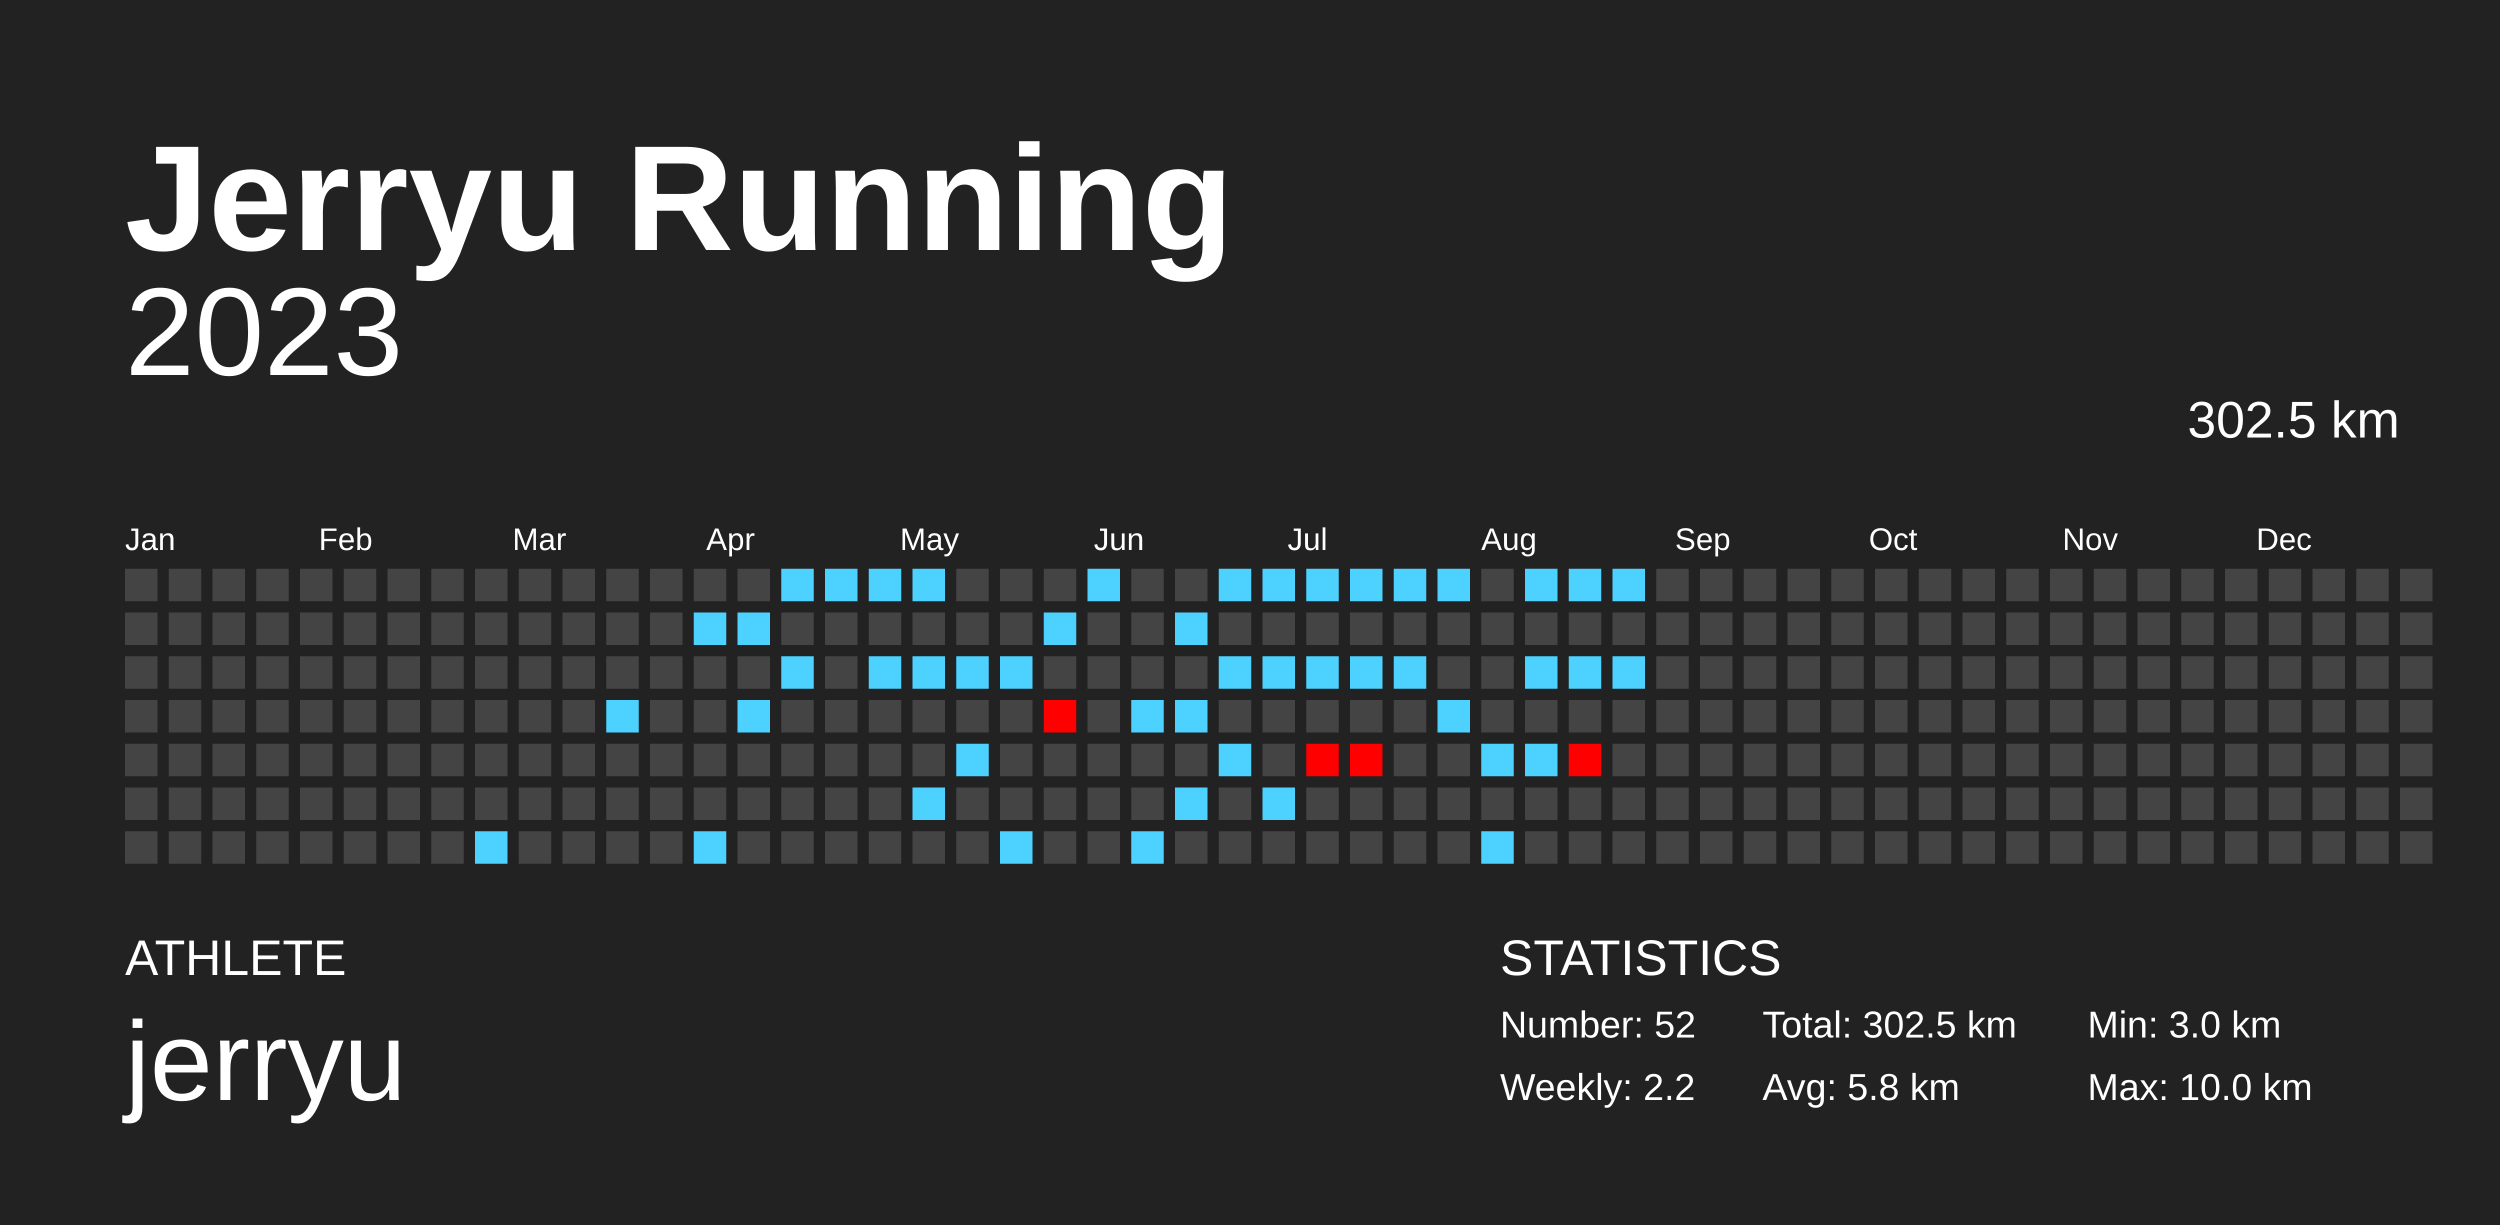
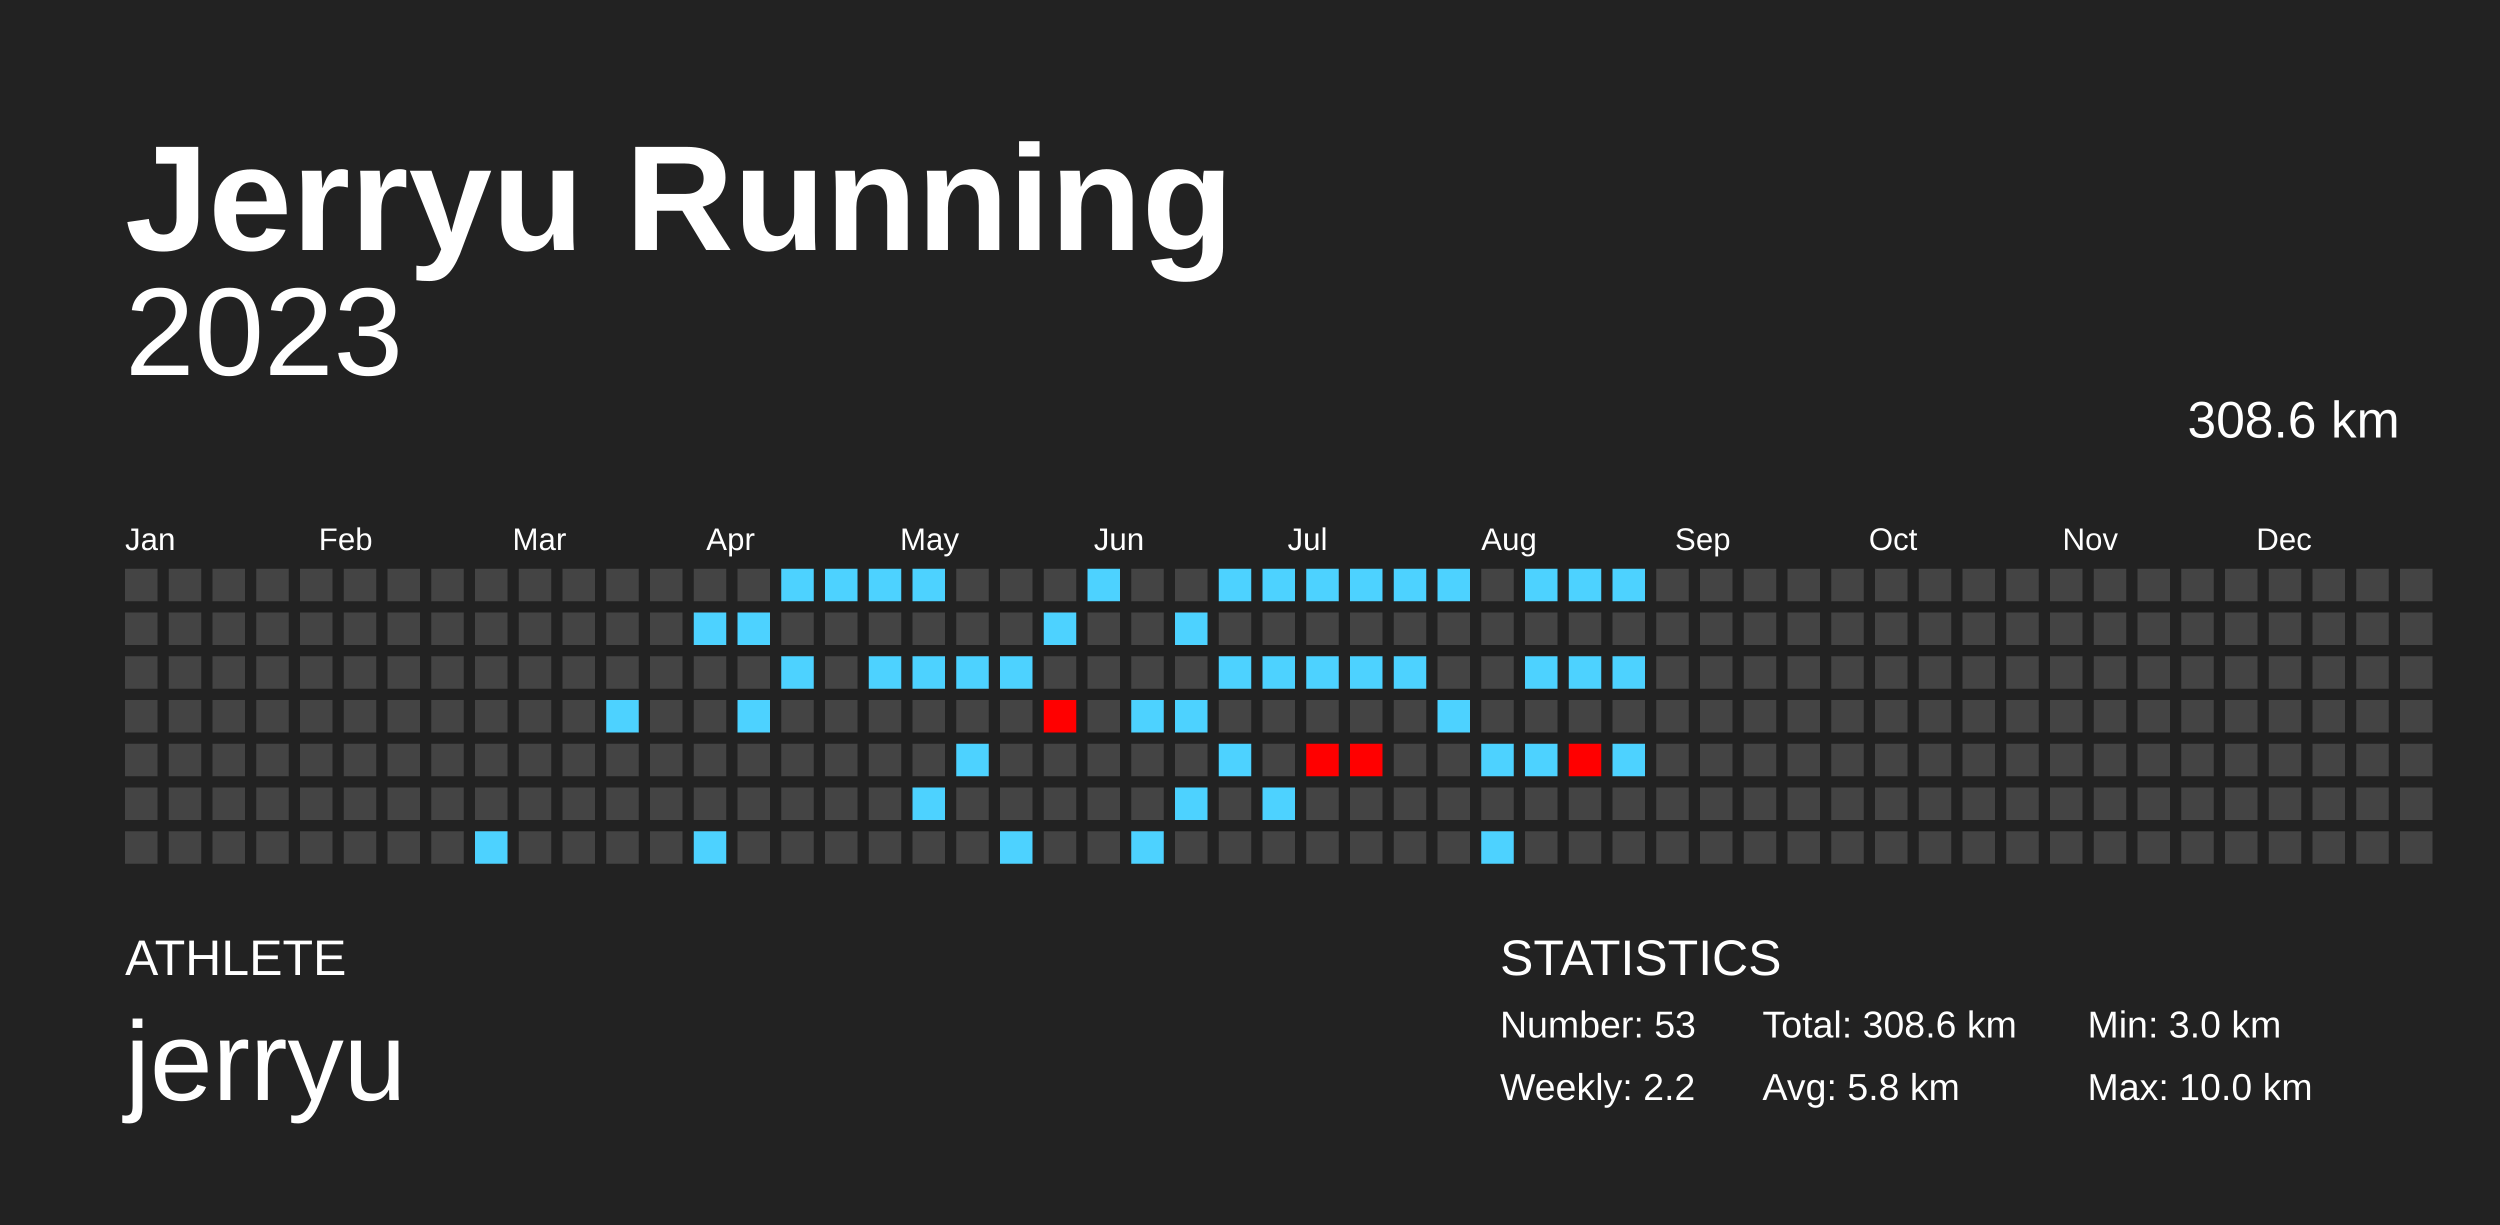
<svg xmlns="http://www.w3.org/2000/svg" baseProfile="full" height="98mm" version="1.1" viewBox="0,0,200,98" width="200mm">
  <defs />
  <rect fill="#222222" height="98" width="200" x="0" y="0" />
  <text fill="#FFFFFF" style="font-size:12px; font-family:Arial; font-weight:bold;" x="10" y="20">Jerryu Running</text>
  <text fill="#FFFFFF" style="font-size:4px; font-family:Arial" x="10" y="78">ATHLETE</text>
  <text fill="#FFFFFF" style="font-size:9px; font-family:Arial" x="10" y="88">jerryu</text>
  <text fill="#FFFFFF" style="font-size:4px; font-family:Arial" x="120" y="78">STATISTICS</text>
-   <text fill="#FFFFFF" style="font-size:3px; font-family:Arial" x="120" y="83">Number: 52</text>
+   <text fill="#FFFFFF" style="font-size:3px; font-family:Arial" x="120" y="83">Number: 53</text>
  <text fill="#FFFFFF" style="font-size:3px; font-family:Arial" x="120" y="88">Weekly: 2.2</text>
-   <text fill="#FFFFFF" style="font-size:3px; font-family:Arial" x="141" y="83">Total: 302.5 km</text>
+   <text fill="#FFFFFF" style="font-size:3px; font-family:Arial" x="141" y="83">Total: 308.6 km</text>
  <text fill="#FFFFFF" style="font-size:3px; font-family:Arial" x="141" y="88">Avg: 5.8 km</text>
  <text fill="#FFFFFF" style="font-size:3px; font-family:Arial" x="167" y="83">Min: 3.0 km</text>
  <text fill="#FFFFFF" style="font-size:3px; font-family:Arial" x="167" y="88">Max: 10.0 km</text>
  <text alignment-baseline="hanging" fill="#FFFFFF" style="font-size:10.0px; font-family:Arial;" x="10" y="30">2023</text>
-   <text alignment-baseline="hanging" fill="#FFFFFF" style="font-size:4.125px; font-family:Arial;" x="175" y="35">302.5 km</text>
+   <text alignment-baseline="hanging" fill="#FFFFFF" style="font-size:4.125px; font-family:Arial;" x="175" y="35">308.6 km</text>
  <text fill="#FFFFFF" style="font-size:2.5px; font-family:Arial" x="10.0" y="44">Jan</text>
  <text fill="#FFFFFF" style="font-size:2.5px; font-family:Arial" x="25.5" y="44">Feb</text>
  <text fill="#FFFFFF" style="font-size:2.5px; font-family:Arial" x="41.0" y="44">Mar</text>
  <text fill="#FFFFFF" style="font-size:2.5px; font-family:Arial" x="56.5" y="44">Apr</text>
  <text fill="#FFFFFF" style="font-size:2.5px; font-family:Arial" x="72.0" y="44">May</text>
  <text fill="#FFFFFF" style="font-size:2.5px; font-family:Arial" x="87.5" y="44">Jun</text>
  <text fill="#FFFFFF" style="font-size:2.5px; font-family:Arial" x="103.0" y="44">Jul</text>
  <text fill="#FFFFFF" style="font-size:2.5px; font-family:Arial" x="118.5" y="44">Aug</text>
  <text fill="#FFFFFF" style="font-size:2.5px; font-family:Arial" x="134.0" y="44">Sep</text>
  <text fill="#FFFFFF" style="font-size:2.5px; font-family:Arial" x="149.5" y="44">Oct</text>
  <text fill="#FFFFFF" style="font-size:2.5px; font-family:Arial" x="165.0" y="44">Nov</text>
  <text fill="#FFFFFF" style="font-size:2.5px; font-family:Arial" x="180.5" y="44">Dec</text>
  <rect fill="#444444" height="2.6" width="2.6" x="10.0" y="45.5" />
  <rect fill="#444444" height="2.6" width="2.6" x="10.0" y="49.0" />
  <rect fill="#444444" height="2.6" width="2.6" x="10.0" y="52.5" />
  <rect fill="#444444" height="2.6" width="2.6" x="10.0" y="56.0" />
  <rect fill="#444444" height="2.6" width="2.6" x="10.0" y="59.5" />
  <rect fill="#444444" height="2.6" width="2.6" x="10.0" y="63.0" />
  <rect fill="#444444" height="2.6" width="2.6" x="10.0" y="66.5" />
  <rect fill="#444444" height="2.6" width="2.6" x="13.5" y="45.5" />
  <rect fill="#444444" height="2.6" width="2.6" x="13.5" y="49.0" />
  <rect fill="#444444" height="2.6" width="2.6" x="13.5" y="52.5" />
  <rect fill="#444444" height="2.6" width="2.6" x="13.5" y="56.0" />
  <rect fill="#444444" height="2.6" width="2.6" x="13.5" y="59.5" />
  <rect fill="#444444" height="2.6" width="2.6" x="13.5" y="63.0" />
  <rect fill="#444444" height="2.6" width="2.6" x="13.5" y="66.5" />
  <rect fill="#444444" height="2.6" width="2.6" x="17.0" y="45.5" />
  <rect fill="#444444" height="2.6" width="2.6" x="17.0" y="49.0" />
  <rect fill="#444444" height="2.6" width="2.6" x="17.0" y="52.5" />
  <rect fill="#444444" height="2.6" width="2.6" x="17.0" y="56.0" />
  <rect fill="#444444" height="2.6" width="2.6" x="17.0" y="59.5" />
  <rect fill="#444444" height="2.6" width="2.6" x="17.0" y="63.0" />
  <rect fill="#444444" height="2.6" width="2.6" x="17.0" y="66.5" />
  <rect fill="#444444" height="2.6" width="2.6" x="20.5" y="45.5" />
  <rect fill="#444444" height="2.6" width="2.6" x="20.5" y="49.0" />
  <rect fill="#444444" height="2.6" width="2.6" x="20.5" y="52.5" />
  <rect fill="#444444" height="2.6" width="2.6" x="20.5" y="56.0" />
  <rect fill="#444444" height="2.6" width="2.6" x="20.5" y="59.5" />
  <rect fill="#444444" height="2.6" width="2.6" x="20.5" y="63.0" />
  <rect fill="#444444" height="2.6" width="2.6" x="20.5" y="66.5" />
  <rect fill="#444444" height="2.6" width="2.6" x="24.0" y="45.5" />
  <rect fill="#444444" height="2.6" width="2.6" x="24.0" y="49.0" />
  <rect fill="#444444" height="2.6" width="2.6" x="24.0" y="52.5" />
  <rect fill="#444444" height="2.6" width="2.6" x="24.0" y="56.0" />
  <rect fill="#444444" height="2.6" width="2.6" x="24.0" y="59.5" />
  <rect fill="#444444" height="2.6" width="2.6" x="24.0" y="63.0" />
  <rect fill="#444444" height="2.6" width="2.6" x="24.0" y="66.5" />
  <rect fill="#444444" height="2.6" width="2.6" x="27.5" y="45.5" />
  <rect fill="#444444" height="2.6" width="2.6" x="27.5" y="49.0" />
  <rect fill="#444444" height="2.6" width="2.6" x="27.5" y="52.5" />
  <rect fill="#444444" height="2.6" width="2.6" x="27.5" y="56.0" />
  <rect fill="#444444" height="2.6" width="2.6" x="27.5" y="59.5" />
  <rect fill="#444444" height="2.6" width="2.6" x="27.5" y="63.0" />
  <rect fill="#444444" height="2.6" width="2.6" x="27.5" y="66.5" />
  <rect fill="#444444" height="2.6" width="2.6" x="31.0" y="45.5" />
  <rect fill="#444444" height="2.6" width="2.6" x="31.0" y="49.0" />
  <rect fill="#444444" height="2.6" width="2.6" x="31.0" y="52.5" />
  <rect fill="#444444" height="2.6" width="2.6" x="31.0" y="56.0" />
  <rect fill="#444444" height="2.6" width="2.6" x="31.0" y="59.5" />
  <rect fill="#444444" height="2.6" width="2.6" x="31.0" y="63.0" />
  <rect fill="#444444" height="2.6" width="2.6" x="31.0" y="66.5" />
  <rect fill="#444444" height="2.6" width="2.6" x="34.5" y="45.5" />
  <rect fill="#444444" height="2.6" width="2.6" x="34.5" y="49.0" />
  <rect fill="#444444" height="2.6" width="2.6" x="34.5" y="52.5" />
  <rect fill="#444444" height="2.6" width="2.6" x="34.5" y="56.0" />
  <rect fill="#444444" height="2.6" width="2.6" x="34.5" y="59.5" />
  <rect fill="#444444" height="2.6" width="2.6" x="34.5" y="63.0" />
  <rect fill="#444444" height="2.6" width="2.6" x="34.5" y="66.5" />
  <rect fill="#444444" height="2.6" width="2.6" x="38.0" y="45.5" />
  <rect fill="#444444" height="2.6" width="2.6" x="38.0" y="49.0" />
  <rect fill="#444444" height="2.6" width="2.6" x="38.0" y="52.5" />
  <rect fill="#444444" height="2.6" width="2.6" x="38.0" y="56.0" />
  <rect fill="#444444" height="2.6" width="2.6" x="38.0" y="59.5" />
  <rect fill="#444444" height="2.6" width="2.6" x="38.0" y="63.0" />
  <rect fill="#4dd2ff" height="2.6" width="2.6" x="38.0" y="66.5" />
  <rect fill="#444444" height="2.6" width="2.6" x="41.5" y="45.5" />
  <rect fill="#444444" height="2.6" width="2.6" x="41.5" y="49.0" />
  <rect fill="#444444" height="2.6" width="2.6" x="41.5" y="52.5" />
  <rect fill="#444444" height="2.6" width="2.6" x="41.5" y="56.0" />
  <rect fill="#444444" height="2.6" width="2.6" x="41.5" y="59.5" />
  <rect fill="#444444" height="2.6" width="2.6" x="41.5" y="63.0" />
  <rect fill="#444444" height="2.6" width="2.6" x="41.5" y="66.5" />
  <rect fill="#444444" height="2.6" width="2.6" x="45.0" y="45.5" />
  <rect fill="#444444" height="2.6" width="2.6" x="45.0" y="49.0" />
  <rect fill="#444444" height="2.6" width="2.6" x="45.0" y="52.5" />
  <rect fill="#444444" height="2.6" width="2.6" x="45.0" y="56.0" />
  <rect fill="#444444" height="2.6" width="2.6" x="45.0" y="59.5" />
  <rect fill="#444444" height="2.6" width="2.6" x="45.0" y="63.0" />
  <rect fill="#444444" height="2.6" width="2.6" x="45.0" y="66.5" />
  <rect fill="#444444" height="2.6" width="2.6" x="48.5" y="45.5" />
  <rect fill="#444444" height="2.6" width="2.6" x="48.5" y="49.0" />
  <rect fill="#444444" height="2.6" width="2.6" x="48.5" y="52.5" />
  <rect fill="#4dd2ff" height="2.6" width="2.6" x="48.5" y="56.0" />
  <rect fill="#444444" height="2.6" width="2.6" x="48.5" y="59.5" />
  <rect fill="#444444" height="2.6" width="2.6" x="48.5" y="63.0" />
  <rect fill="#444444" height="2.6" width="2.6" x="48.5" y="66.5" />
  <rect fill="#444444" height="2.6" width="2.6" x="52.0" y="45.5" />
  <rect fill="#444444" height="2.6" width="2.6" x="52.0" y="49.0" />
  <rect fill="#444444" height="2.6" width="2.6" x="52.0" y="52.5" />
  <rect fill="#444444" height="2.6" width="2.6" x="52.0" y="56.0" />
  <rect fill="#444444" height="2.6" width="2.6" x="52.0" y="59.5" />
  <rect fill="#444444" height="2.6" width="2.6" x="52.0" y="63.0" />
  <rect fill="#444444" height="2.6" width="2.6" x="52.0" y="66.5" />
  <rect fill="#444444" height="2.6" width="2.6" x="55.5" y="45.5" />
  <rect fill="#4dd2ff" height="2.6" width="2.6" x="55.5" y="49.0" />
  <rect fill="#444444" height="2.6" width="2.6" x="55.5" y="52.5" />
  <rect fill="#444444" height="2.6" width="2.6" x="55.5" y="56.0" />
  <rect fill="#444444" height="2.6" width="2.6" x="55.5" y="59.5" />
  <rect fill="#444444" height="2.6" width="2.6" x="55.5" y="63.0" />
  <rect fill="#4dd2ff" height="2.6" width="2.6" x="55.5" y="66.5" />
  <rect fill="#444444" height="2.6" width="2.6" x="59.0" y="45.5" />
  <rect fill="#4dd2ff" height="2.6" width="2.6" x="59.0" y="49.0" />
  <rect fill="#444444" height="2.6" width="2.6" x="59.0" y="52.5" />
  <rect fill="#4dd2ff" height="2.6" width="2.6" x="59.0" y="56.0" />
  <rect fill="#444444" height="2.6" width="2.6" x="59.0" y="59.5" />
  <rect fill="#444444" height="2.6" width="2.6" x="59.0" y="63.0" />
  <rect fill="#444444" height="2.6" width="2.6" x="59.0" y="66.5" />
  <rect fill="#4dd2ff" height="2.6" width="2.6" x="62.5" y="45.5" />
  <rect fill="#444444" height="2.6" width="2.6" x="62.5" y="49.0" />
  <rect fill="#4dd2ff" height="2.6" width="2.6" x="62.5" y="52.5" />
  <rect fill="#444444" height="2.6" width="2.6" x="62.5" y="56.0" />
  <rect fill="#444444" height="2.6" width="2.6" x="62.5" y="59.5" />
  <rect fill="#444444" height="2.6" width="2.6" x="62.5" y="63.0" />
  <rect fill="#444444" height="2.6" width="2.6" x="62.5" y="66.5" />
  <rect fill="#4dd2ff" height="2.6" width="2.6" x="66.0" y="45.5" />
  <rect fill="#444444" height="2.6" width="2.6" x="66.0" y="49.0" />
  <rect fill="#444444" height="2.6" width="2.6" x="66.0" y="52.5" />
  <rect fill="#444444" height="2.6" width="2.6" x="66.0" y="56.0" />
  <rect fill="#444444" height="2.6" width="2.6" x="66.0" y="59.5" />
  <rect fill="#444444" height="2.6" width="2.6" x="66.0" y="63.0" />
  <rect fill="#444444" height="2.6" width="2.6" x="66.0" y="66.5" />
  <rect fill="#4dd2ff" height="2.6" width="2.6" x="69.5" y="45.5" />
  <rect fill="#444444" height="2.6" width="2.6" x="69.5" y="49.0" />
  <rect fill="#4dd2ff" height="2.6" width="2.6" x="69.5" y="52.5" />
  <rect fill="#444444" height="2.6" width="2.6" x="69.5" y="56.0" />
  <rect fill="#444444" height="2.6" width="2.6" x="69.5" y="59.5" />
  <rect fill="#444444" height="2.6" width="2.6" x="69.5" y="63.0" />
  <rect fill="#444444" height="2.6" width="2.6" x="69.5" y="66.5" />
  <rect fill="#4dd2ff" height="2.6" width="2.6" x="73.0" y="45.5" />
  <rect fill="#444444" height="2.6" width="2.6" x="73.0" y="49.0" />
  <rect fill="#4dd2ff" height="2.6" width="2.6" x="73.0" y="52.5" />
  <rect fill="#444444" height="2.6" width="2.6" x="73.0" y="56.0" />
  <rect fill="#444444" height="2.6" width="2.6" x="73.0" y="59.5" />
  <rect fill="#4dd2ff" height="2.6" width="2.6" x="73.0" y="63.0" />
  <rect fill="#444444" height="2.6" width="2.6" x="73.0" y="66.5" />
  <rect fill="#444444" height="2.6" width="2.6" x="76.5" y="45.5" />
  <rect fill="#444444" height="2.6" width="2.6" x="76.5" y="49.0" />
  <rect fill="#4dd2ff" height="2.6" width="2.6" x="76.5" y="52.5" />
  <rect fill="#444444" height="2.6" width="2.6" x="76.5" y="56.0" />
  <rect fill="#4dd2ff" height="2.6" width="2.6" x="76.5" y="59.5" />
  <rect fill="#444444" height="2.6" width="2.6" x="76.5" y="63.0" />
  <rect fill="#444444" height="2.6" width="2.6" x="76.5" y="66.5" />
  <rect fill="#444444" height="2.6" width="2.6" x="80.0" y="45.5" />
  <rect fill="#444444" height="2.6" width="2.6" x="80.0" y="49.0" />
  <rect fill="#4dd2ff" height="2.6" width="2.6" x="80.0" y="52.5" />
  <rect fill="#444444" height="2.6" width="2.6" x="80.0" y="56.0" />
  <rect fill="#444444" height="2.6" width="2.6" x="80.0" y="59.5" />
  <rect fill="#444444" height="2.6" width="2.6" x="80.0" y="63.0" />
  <rect fill="#4dd2ff" height="2.6" width="2.6" x="80.0" y="66.5" />
  <rect fill="#444444" height="2.6" width="2.6" x="83.5" y="45.5" />
  <rect fill="#4dd2ff" height="2.6" width="2.6" x="83.5" y="49.0" />
  <rect fill="#444444" height="2.6" width="2.6" x="83.5" y="52.5" />
  <rect fill="#ff0000" height="2.6" width="2.6" x="83.5" y="56.0" />
  <rect fill="#444444" height="2.6" width="2.6" x="83.5" y="59.5" />
  <rect fill="#444444" height="2.6" width="2.6" x="83.5" y="63.0" />
  <rect fill="#444444" height="2.6" width="2.6" x="83.5" y="66.5" />
  <rect fill="#4dd2ff" height="2.6" width="2.6" x="87.0" y="45.5" />
  <rect fill="#444444" height="2.6" width="2.6" x="87.0" y="49.0" />
  <rect fill="#444444" height="2.6" width="2.6" x="87.0" y="52.5" />
  <rect fill="#444444" height="2.6" width="2.6" x="87.0" y="56.0" />
  <rect fill="#444444" height="2.6" width="2.6" x="87.0" y="59.5" />
  <rect fill="#444444" height="2.6" width="2.6" x="87.0" y="63.0" />
  <rect fill="#444444" height="2.6" width="2.6" x="87.0" y="66.5" />
  <rect fill="#444444" height="2.6" width="2.6" x="90.5" y="45.5" />
  <rect fill="#444444" height="2.6" width="2.6" x="90.5" y="49.0" />
  <rect fill="#444444" height="2.6" width="2.6" x="90.5" y="52.5" />
  <rect fill="#4dd2ff" height="2.6" width="2.6" x="90.5" y="56.0" />
  <rect fill="#444444" height="2.6" width="2.6" x="90.5" y="59.5" />
  <rect fill="#444444" height="2.6" width="2.6" x="90.5" y="63.0" />
  <rect fill="#4dd2ff" height="2.6" width="2.6" x="90.5" y="66.5" />
  <rect fill="#444444" height="2.6" width="2.6" x="94.0" y="45.5" />
  <rect fill="#4dd2ff" height="2.6" width="2.6" x="94.0" y="49.0" />
  <rect fill="#444444" height="2.6" width="2.6" x="94.0" y="52.5" />
  <rect fill="#4dd2ff" height="2.6" width="2.6" x="94.0" y="56.0" />
  <rect fill="#444444" height="2.6" width="2.6" x="94.0" y="59.5" />
  <rect fill="#4dd2ff" height="2.6" width="2.6" x="94.0" y="63.0" />
  <rect fill="#444444" height="2.6" width="2.6" x="94.0" y="66.5" />
  <rect fill="#4dd2ff" height="2.6" width="2.6" x="97.5" y="45.5" />
  <rect fill="#444444" height="2.6" width="2.6" x="97.5" y="49.0" />
  <rect fill="#4dd2ff" height="2.6" width="2.6" x="97.5" y="52.5" />
  <rect fill="#444444" height="2.6" width="2.6" x="97.5" y="56.0" />
  <rect fill="#4dd2ff" height="2.6" width="2.6" x="97.5" y="59.5" />
  <rect fill="#444444" height="2.6" width="2.6" x="97.5" y="63.0" />
  <rect fill="#444444" height="2.6" width="2.6" x="97.5" y="66.5" />
  <rect fill="#4dd2ff" height="2.6" width="2.6" x="101.0" y="45.5" />
  <rect fill="#444444" height="2.6" width="2.6" x="101.0" y="49.0" />
  <rect fill="#4dd2ff" height="2.6" width="2.6" x="101.0" y="52.5" />
  <rect fill="#444444" height="2.6" width="2.6" x="101.0" y="56.0" />
  <rect fill="#444444" height="2.6" width="2.6" x="101.0" y="59.5" />
  <rect fill="#4dd2ff" height="2.6" width="2.6" x="101.0" y="63.0" />
  <rect fill="#444444" height="2.6" width="2.6" x="101.0" y="66.5" />
  <rect fill="#4dd2ff" height="2.6" width="2.6" x="104.5" y="45.5" />
  <rect fill="#444444" height="2.6" width="2.6" x="104.5" y="49.0" />
  <rect fill="#4dd2ff" height="2.6" width="2.6" x="104.5" y="52.5" />
  <rect fill="#444444" height="2.6" width="2.6" x="104.5" y="56.0" />
  <rect fill="#ff0000" height="2.6" width="2.6" x="104.5" y="59.5" />
  <rect fill="#444444" height="2.6" width="2.6" x="104.5" y="63.0" />
  <rect fill="#444444" height="2.6" width="2.6" x="104.5" y="66.5" />
  <rect fill="#4dd2ff" height="2.6" width="2.6" x="108.0" y="45.5" />
  <rect fill="#444444" height="2.6" width="2.6" x="108.0" y="49.0" />
  <rect fill="#4dd2ff" height="2.6" width="2.6" x="108.0" y="52.5" />
  <rect fill="#444444" height="2.6" width="2.6" x="108.0" y="56.0" />
  <rect fill="#ff0000" height="2.6" width="2.6" x="108.0" y="59.5" />
  <rect fill="#444444" height="2.6" width="2.6" x="108.0" y="63.0" />
  <rect fill="#444444" height="2.6" width="2.6" x="108.0" y="66.5" />
  <rect fill="#4dd2ff" height="2.6" width="2.6" x="111.5" y="45.5" />
  <rect fill="#444444" height="2.6" width="2.6" x="111.5" y="49.0" />
  <rect fill="#4dd2ff" height="2.6" width="2.6" x="111.5" y="52.5" />
  <rect fill="#444444" height="2.6" width="2.6" x="111.5" y="56.0" />
  <rect fill="#444444" height="2.6" width="2.6" x="111.5" y="59.5" />
  <rect fill="#444444" height="2.6" width="2.6" x="111.5" y="63.0" />
  <rect fill="#444444" height="2.6" width="2.6" x="111.5" y="66.5" />
  <rect fill="#4dd2ff" height="2.6" width="2.6" x="115.0" y="45.5" />
  <rect fill="#444444" height="2.6" width="2.6" x="115.0" y="49.0" />
  <rect fill="#444444" height="2.6" width="2.6" x="115.0" y="52.5" />
  <rect fill="#4dd2ff" height="2.6" width="2.6" x="115.0" y="56.0" />
  <rect fill="#444444" height="2.6" width="2.6" x="115.0" y="59.5" />
  <rect fill="#444444" height="2.6" width="2.6" x="115.0" y="63.0" />
  <rect fill="#444444" height="2.6" width="2.6" x="115.0" y="66.5" />
  <rect fill="#444444" height="2.6" width="2.6" x="118.5" y="45.5" />
  <rect fill="#444444" height="2.6" width="2.6" x="118.5" y="49.0" />
  <rect fill="#444444" height="2.6" width="2.6" x="118.5" y="52.5" />
  <rect fill="#444444" height="2.6" width="2.6" x="118.5" y="56.0" />
  <rect fill="#4dd2ff" height="2.6" width="2.6" x="118.5" y="59.5" />
  <rect fill="#444444" height="2.6" width="2.6" x="118.5" y="63.0" />
  <rect fill="#4dd2ff" height="2.6" width="2.6" x="118.5" y="66.5" />
  <rect fill="#4dd2ff" height="2.6" width="2.6" x="122.0" y="45.5" />
  <rect fill="#444444" height="2.6" width="2.6" x="122.0" y="49.0" />
  <rect fill="#4dd2ff" height="2.6" width="2.6" x="122.0" y="52.5" />
  <rect fill="#444444" height="2.6" width="2.6" x="122.0" y="56.0" />
  <rect fill="#4dd2ff" height="2.6" width="2.6" x="122.0" y="59.5" />
  <rect fill="#444444" height="2.6" width="2.6" x="122.0" y="63.0" />
  <rect fill="#444444" height="2.6" width="2.6" x="122.0" y="66.5" />
  <rect fill="#4dd2ff" height="2.6" width="2.6" x="125.5" y="45.5" />
  <rect fill="#444444" height="2.6" width="2.6" x="125.5" y="49.0" />
  <rect fill="#4dd2ff" height="2.6" width="2.6" x="125.5" y="52.5" />
  <rect fill="#444444" height="2.6" width="2.6" x="125.5" y="56.0" />
  <rect fill="#ff0000" height="2.6" width="2.6" x="125.5" y="59.5" />
  <rect fill="#444444" height="2.6" width="2.6" x="125.5" y="63.0" />
  <rect fill="#444444" height="2.6" width="2.6" x="125.5" y="66.5" />
  <rect fill="#4dd2ff" height="2.6" width="2.6" x="129.0" y="45.5" />
  <rect fill="#444444" height="2.6" width="2.6" x="129.0" y="49.0" />
  <rect fill="#4dd2ff" height="2.6" width="2.6" x="129.0" y="52.5" />
  <rect fill="#444444" height="2.6" width="2.6" x="129.0" y="56.0" />
-   <rect fill="#444444" height="2.6" width="2.6" x="129.0" y="59.5" />
+   <rect fill="#4dd2ff" height="2.6" width="2.6" x="129.0" y="59.5" />
  <rect fill="#444444" height="2.6" width="2.6" x="129.0" y="63.0" />
  <rect fill="#444444" height="2.6" width="2.6" x="129.0" y="66.5" />
  <rect fill="#444444" height="2.6" width="2.6" x="132.5" y="45.5" />
  <rect fill="#444444" height="2.6" width="2.6" x="132.5" y="49.0" />
  <rect fill="#444444" height="2.6" width="2.6" x="132.5" y="52.5" />
  <rect fill="#444444" height="2.6" width="2.6" x="132.5" y="56.0" />
  <rect fill="#444444" height="2.6" width="2.6" x="132.5" y="59.5" />
  <rect fill="#444444" height="2.6" width="2.6" x="132.5" y="63.0" />
  <rect fill="#444444" height="2.6" width="2.6" x="132.5" y="66.5" />
  <rect fill="#444444" height="2.6" width="2.6" x="136.0" y="45.5" />
  <rect fill="#444444" height="2.6" width="2.6" x="136.0" y="49.0" />
  <rect fill="#444444" height="2.6" width="2.6" x="136.0" y="52.5" />
  <rect fill="#444444" height="2.6" width="2.6" x="136.0" y="56.0" />
  <rect fill="#444444" height="2.6" width="2.6" x="136.0" y="59.5" />
  <rect fill="#444444" height="2.6" width="2.6" x="136.0" y="63.0" />
  <rect fill="#444444" height="2.6" width="2.6" x="136.0" y="66.5" />
  <rect fill="#444444" height="2.6" width="2.6" x="139.5" y="45.5" />
  <rect fill="#444444" height="2.6" width="2.6" x="139.5" y="49.0" />
  <rect fill="#444444" height="2.6" width="2.6" x="139.5" y="52.5" />
  <rect fill="#444444" height="2.6" width="2.6" x="139.5" y="56.0" />
  <rect fill="#444444" height="2.6" width="2.6" x="139.5" y="59.5" />
  <rect fill="#444444" height="2.6" width="2.6" x="139.5" y="63.0" />
  <rect fill="#444444" height="2.6" width="2.6" x="139.5" y="66.5" />
  <rect fill="#444444" height="2.6" width="2.6" x="143.0" y="45.5" />
  <rect fill="#444444" height="2.6" width="2.6" x="143.0" y="49.0" />
  <rect fill="#444444" height="2.6" width="2.6" x="143.0" y="52.5" />
  <rect fill="#444444" height="2.6" width="2.6" x="143.0" y="56.0" />
  <rect fill="#444444" height="2.6" width="2.6" x="143.0" y="59.5" />
  <rect fill="#444444" height="2.6" width="2.6" x="143.0" y="63.0" />
  <rect fill="#444444" height="2.6" width="2.6" x="143.0" y="66.5" />
  <rect fill="#444444" height="2.6" width="2.6" x="146.5" y="45.5" />
  <rect fill="#444444" height="2.6" width="2.6" x="146.5" y="49.0" />
  <rect fill="#444444" height="2.6" width="2.6" x="146.5" y="52.5" />
  <rect fill="#444444" height="2.6" width="2.6" x="146.5" y="56.0" />
  <rect fill="#444444" height="2.6" width="2.6" x="146.5" y="59.5" />
  <rect fill="#444444" height="2.6" width="2.6" x="146.5" y="63.0" />
  <rect fill="#444444" height="2.6" width="2.6" x="146.5" y="66.5" />
  <rect fill="#444444" height="2.6" width="2.6" x="150.0" y="45.5" />
  <rect fill="#444444" height="2.6" width="2.6" x="150.0" y="49.0" />
  <rect fill="#444444" height="2.6" width="2.6" x="150.0" y="52.5" />
  <rect fill="#444444" height="2.6" width="2.6" x="150.0" y="56.0" />
  <rect fill="#444444" height="2.6" width="2.6" x="150.0" y="59.5" />
  <rect fill="#444444" height="2.6" width="2.6" x="150.0" y="63.0" />
  <rect fill="#444444" height="2.6" width="2.6" x="150.0" y="66.5" />
  <rect fill="#444444" height="2.6" width="2.6" x="153.5" y="45.5" />
  <rect fill="#444444" height="2.6" width="2.6" x="153.5" y="49.0" />
  <rect fill="#444444" height="2.6" width="2.6" x="153.5" y="52.5" />
  <rect fill="#444444" height="2.6" width="2.6" x="153.5" y="56.0" />
  <rect fill="#444444" height="2.6" width="2.6" x="153.5" y="59.5" />
  <rect fill="#444444" height="2.6" width="2.6" x="153.5" y="63.0" />
  <rect fill="#444444" height="2.6" width="2.6" x="153.5" y="66.5" />
  <rect fill="#444444" height="2.6" width="2.6" x="157.0" y="45.5" />
  <rect fill="#444444" height="2.6" width="2.6" x="157.0" y="49.0" />
  <rect fill="#444444" height="2.6" width="2.6" x="157.0" y="52.5" />
  <rect fill="#444444" height="2.6" width="2.6" x="157.0" y="56.0" />
  <rect fill="#444444" height="2.6" width="2.6" x="157.0" y="59.5" />
  <rect fill="#444444" height="2.6" width="2.6" x="157.0" y="63.0" />
  <rect fill="#444444" height="2.6" width="2.6" x="157.0" y="66.5" />
  <rect fill="#444444" height="2.6" width="2.6" x="160.5" y="45.5" />
  <rect fill="#444444" height="2.6" width="2.6" x="160.5" y="49.0" />
  <rect fill="#444444" height="2.6" width="2.6" x="160.5" y="52.5" />
  <rect fill="#444444" height="2.6" width="2.6" x="160.5" y="56.0" />
  <rect fill="#444444" height="2.6" width="2.6" x="160.5" y="59.5" />
  <rect fill="#444444" height="2.6" width="2.6" x="160.5" y="63.0" />
  <rect fill="#444444" height="2.6" width="2.6" x="160.5" y="66.5" />
  <rect fill="#444444" height="2.6" width="2.6" x="164.0" y="45.5" />
  <rect fill="#444444" height="2.6" width="2.6" x="164.0" y="49.0" />
  <rect fill="#444444" height="2.6" width="2.6" x="164.0" y="52.5" />
  <rect fill="#444444" height="2.6" width="2.6" x="164.0" y="56.0" />
  <rect fill="#444444" height="2.6" width="2.6" x="164.0" y="59.5" />
  <rect fill="#444444" height="2.6" width="2.6" x="164.0" y="63.0" />
  <rect fill="#444444" height="2.6" width="2.6" x="164.0" y="66.5" />
  <rect fill="#444444" height="2.6" width="2.6" x="167.5" y="45.5" />
  <rect fill="#444444" height="2.6" width="2.6" x="167.5" y="49.0" />
  <rect fill="#444444" height="2.6" width="2.6" x="167.5" y="52.5" />
  <rect fill="#444444" height="2.6" width="2.6" x="167.5" y="56.0" />
  <rect fill="#444444" height="2.6" width="2.6" x="167.5" y="59.5" />
  <rect fill="#444444" height="2.6" width="2.6" x="167.5" y="63.0" />
  <rect fill="#444444" height="2.6" width="2.6" x="167.5" y="66.5" />
  <rect fill="#444444" height="2.6" width="2.6" x="171.0" y="45.5" />
  <rect fill="#444444" height="2.6" width="2.6" x="171.0" y="49.0" />
  <rect fill="#444444" height="2.6" width="2.6" x="171.0" y="52.5" />
  <rect fill="#444444" height="2.6" width="2.6" x="171.0" y="56.0" />
  <rect fill="#444444" height="2.6" width="2.6" x="171.0" y="59.5" />
  <rect fill="#444444" height="2.6" width="2.6" x="171.0" y="63.0" />
  <rect fill="#444444" height="2.6" width="2.6" x="171.0" y="66.5" />
  <rect fill="#444444" height="2.6" width="2.6" x="174.5" y="45.5" />
  <rect fill="#444444" height="2.6" width="2.6" x="174.5" y="49.0" />
  <rect fill="#444444" height="2.6" width="2.6" x="174.5" y="52.5" />
  <rect fill="#444444" height="2.6" width="2.6" x="174.5" y="56.0" />
  <rect fill="#444444" height="2.6" width="2.6" x="174.5" y="59.5" />
  <rect fill="#444444" height="2.6" width="2.6" x="174.5" y="63.0" />
  <rect fill="#444444" height="2.6" width="2.6" x="174.5" y="66.5" />
  <rect fill="#444444" height="2.6" width="2.6" x="178.0" y="45.5" />
  <rect fill="#444444" height="2.6" width="2.6" x="178.0" y="49.0" />
  <rect fill="#444444" height="2.6" width="2.6" x="178.0" y="52.5" />
  <rect fill="#444444" height="2.6" width="2.6" x="178.0" y="56.0" />
  <rect fill="#444444" height="2.6" width="2.6" x="178.0" y="59.5" />
  <rect fill="#444444" height="2.6" width="2.6" x="178.0" y="63.0" />
  <rect fill="#444444" height="2.6" width="2.6" x="178.0" y="66.5" />
  <rect fill="#444444" height="2.6" width="2.6" x="181.5" y="45.5" />
  <rect fill="#444444" height="2.6" width="2.6" x="181.5" y="49.0" />
  <rect fill="#444444" height="2.6" width="2.6" x="181.5" y="52.5" />
  <rect fill="#444444" height="2.6" width="2.6" x="181.5" y="56.0" />
  <rect fill="#444444" height="2.6" width="2.6" x="181.5" y="59.5" />
  <rect fill="#444444" height="2.6" width="2.6" x="181.5" y="63.0" />
  <rect fill="#444444" height="2.6" width="2.6" x="181.5" y="66.5" />
  <rect fill="#444444" height="2.6" width="2.6" x="185.0" y="45.5" />
  <rect fill="#444444" height="2.6" width="2.6" x="185.0" y="49.0" />
  <rect fill="#444444" height="2.6" width="2.6" x="185.0" y="52.5" />
  <rect fill="#444444" height="2.6" width="2.6" x="185.0" y="56.0" />
  <rect fill="#444444" height="2.6" width="2.6" x="185.0" y="59.5" />
  <rect fill="#444444" height="2.6" width="2.6" x="185.0" y="63.0" />
  <rect fill="#444444" height="2.6" width="2.6" x="185.0" y="66.5" />
  <rect fill="#444444" height="2.6" width="2.6" x="188.5" y="45.5" />
  <rect fill="#444444" height="2.6" width="2.6" x="188.5" y="49.0" />
  <rect fill="#444444" height="2.6" width="2.6" x="188.5" y="52.5" />
  <rect fill="#444444" height="2.6" width="2.6" x="188.5" y="56.0" />
  <rect fill="#444444" height="2.6" width="2.6" x="188.5" y="59.5" />
  <rect fill="#444444" height="2.6" width="2.6" x="188.5" y="63.0" />
  <rect fill="#444444" height="2.6" width="2.6" x="188.5" y="66.5" />
  <rect fill="#444444" height="2.6" width="2.6" x="192.0" y="45.5" />
  <rect fill="#444444" height="2.6" width="2.6" x="192.0" y="49.0" />
  <rect fill="#444444" height="2.6" width="2.6" x="192.0" y="52.5" />
  <rect fill="#444444" height="2.6" width="2.6" x="192.0" y="56.0" />
  <rect fill="#444444" height="2.6" width="2.6" x="192.0" y="59.5" />
  <rect fill="#444444" height="2.6" width="2.6" x="192.0" y="63.0" />
  <rect fill="#444444" height="2.6" width="2.6" x="192.0" y="66.5" />
</svg>
